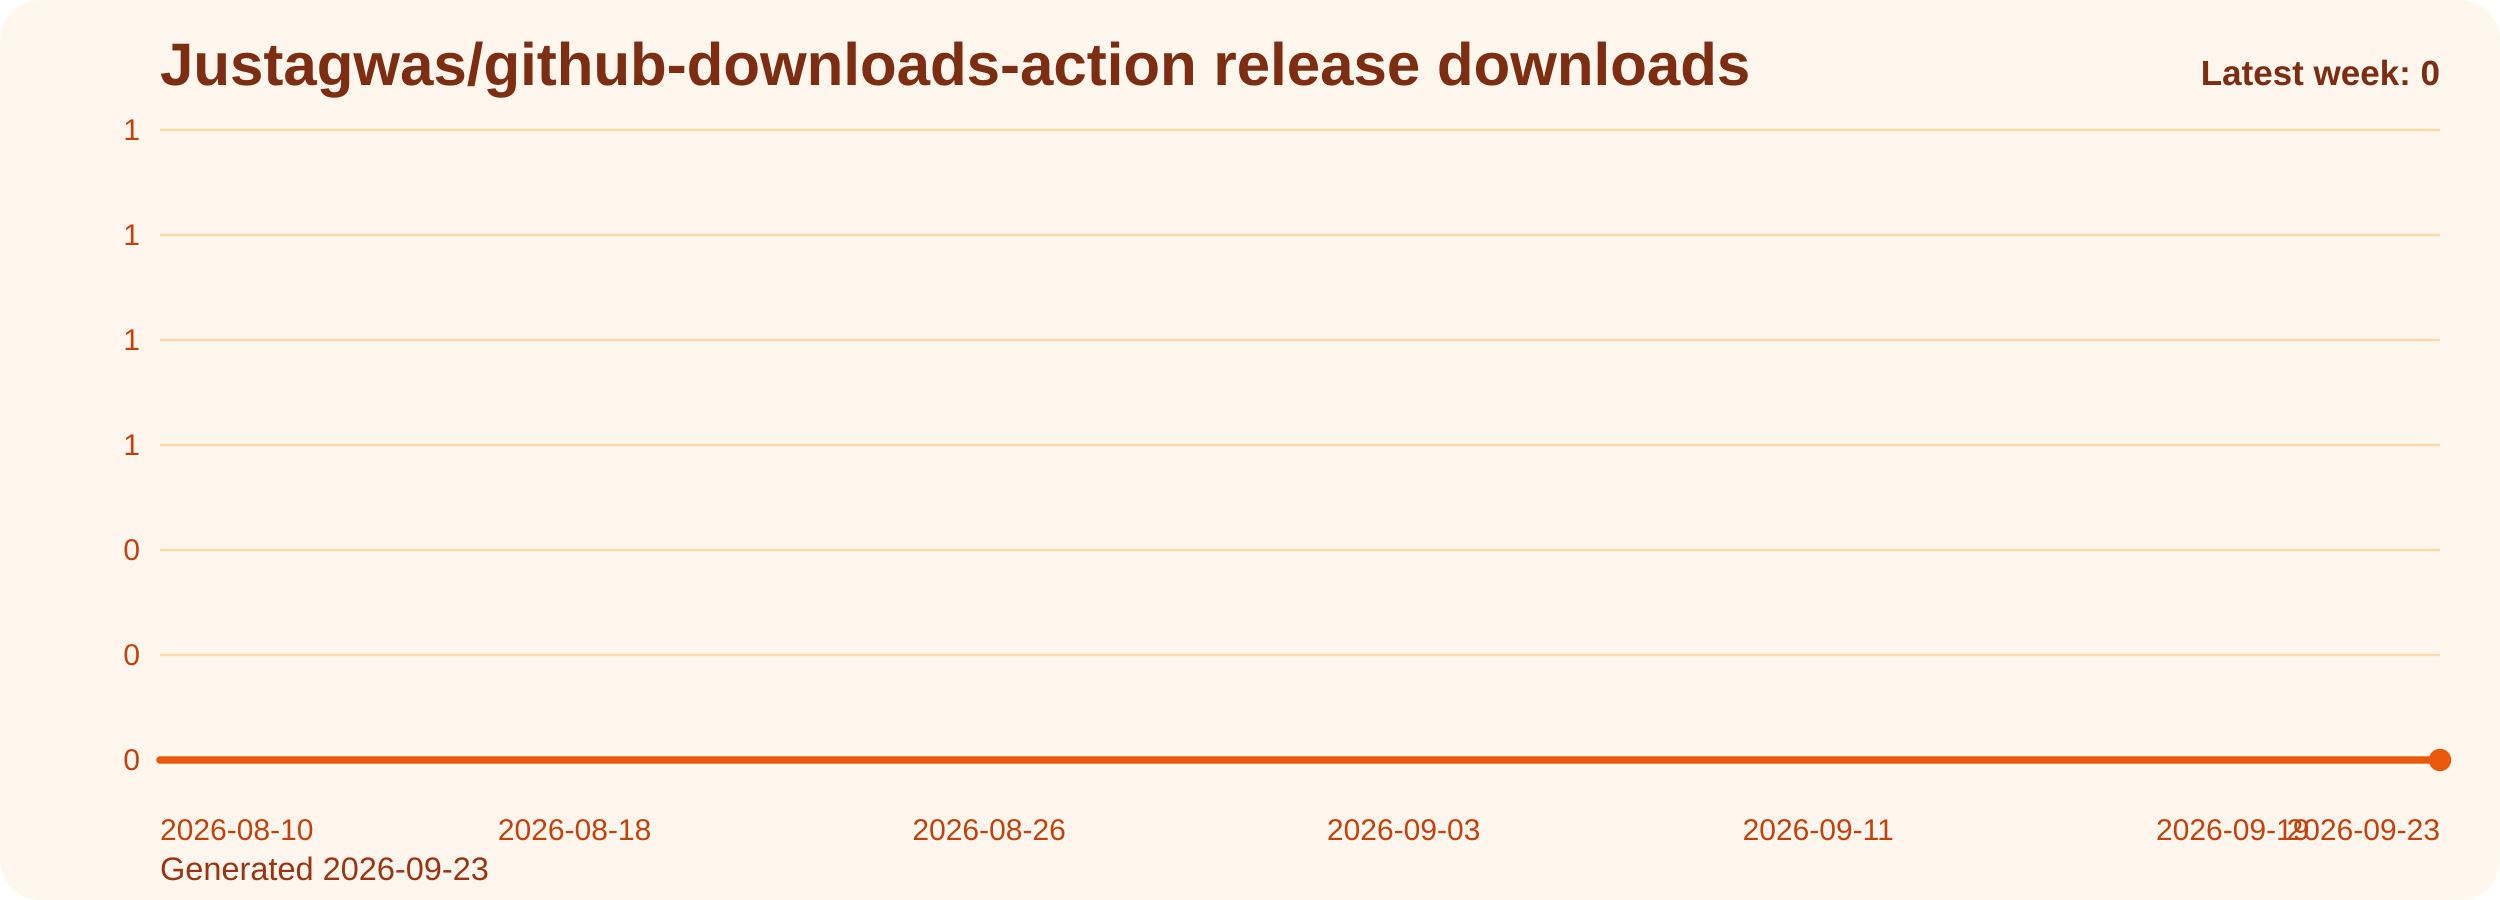
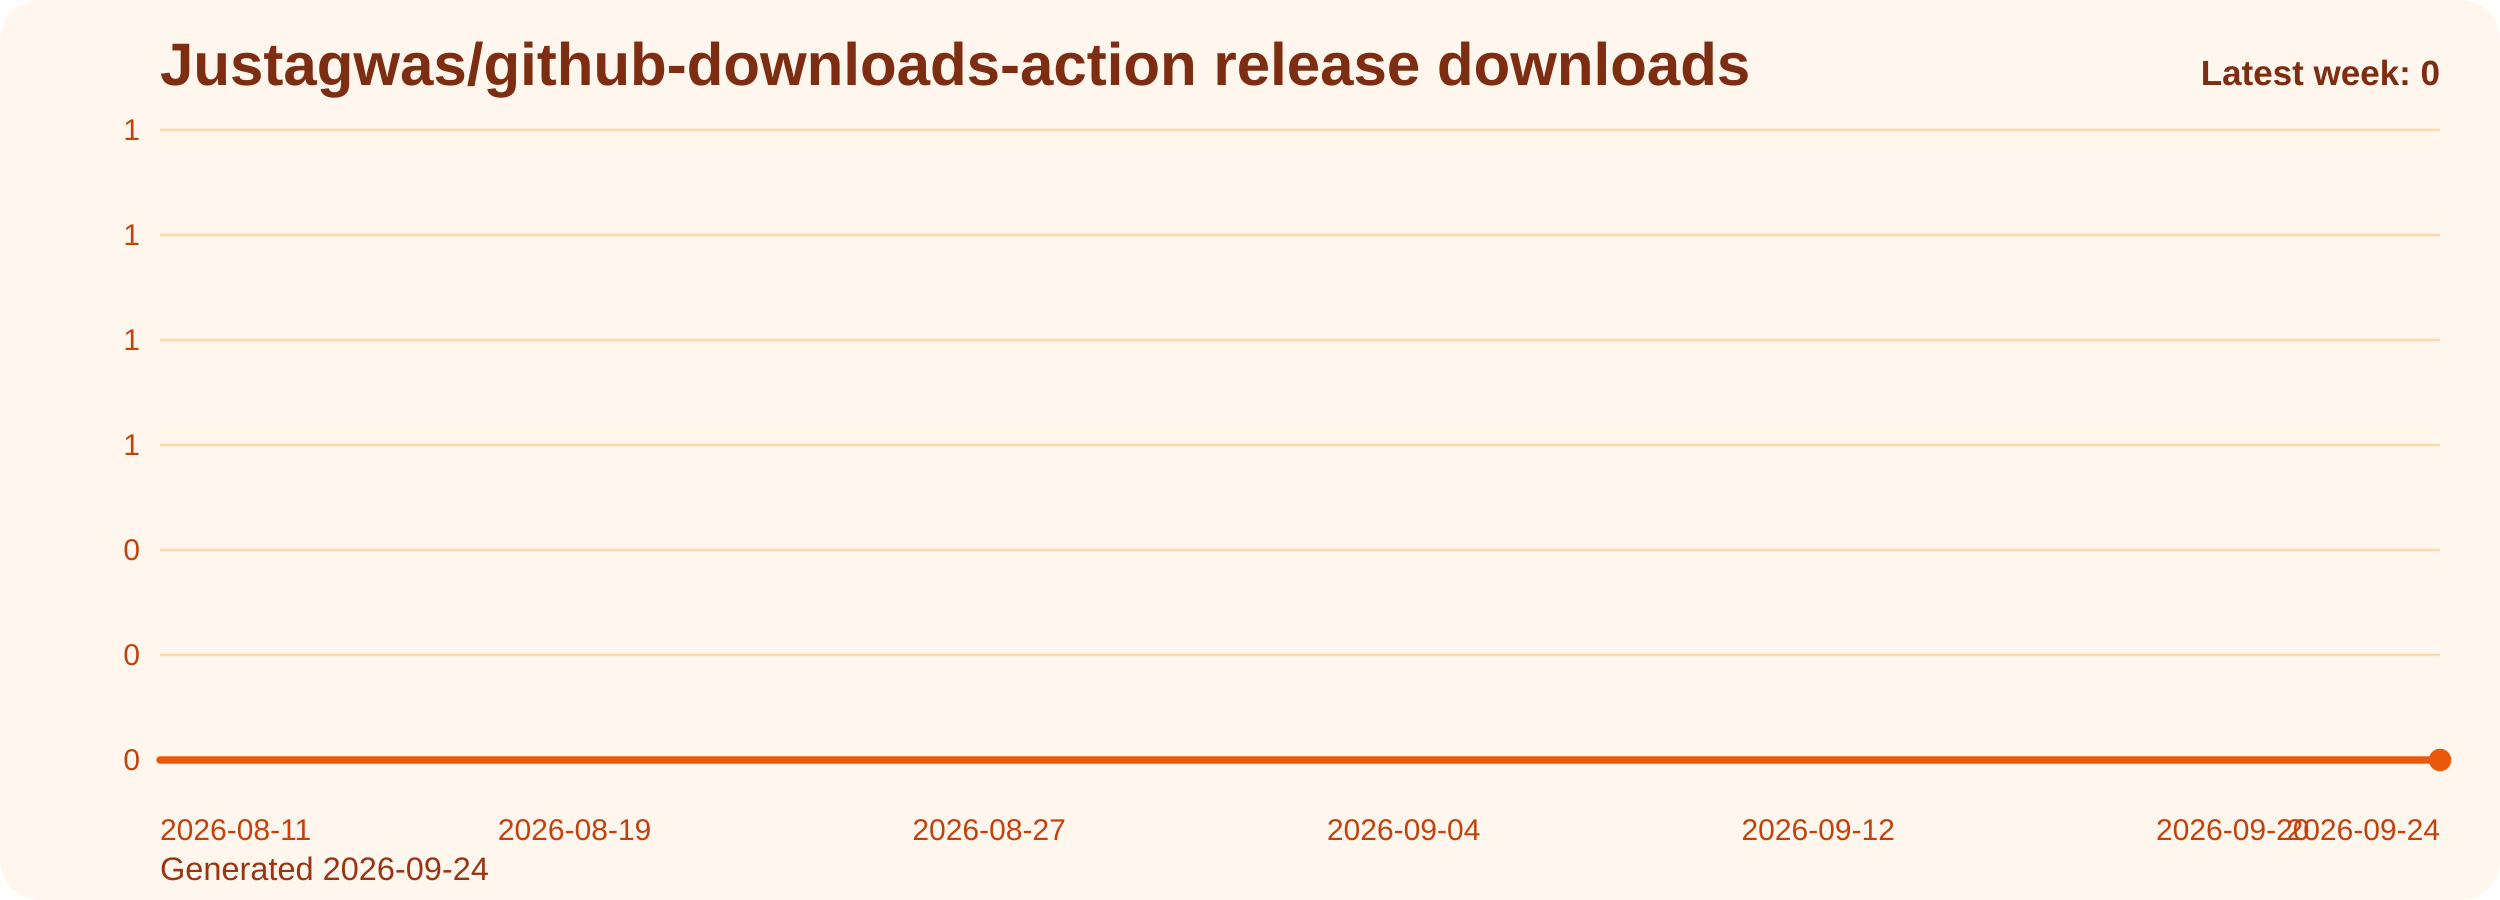
<svg xmlns="http://www.w3.org/2000/svg" viewBox="0 0 1000 360" role="img" aria-label="Justagwas/github-downloads-action release downloads chart">
  <defs>
    <linearGradient id="fill-weekly-orange" x1="0" y1="0" x2="0" y2="1">
      <stop offset="0%" stop-color="#f97316" stop-opacity="0.32" />
      <stop offset="100%" stop-color="#f97316" stop-opacity="0.05" />
    </linearGradient>
    <style>
      .bg { fill: #fff7ed; }
      .title { font: 700 24px Arial, sans-serif; fill: #7c2d12; }
      .sub { font: 400 13px Arial, sans-serif; fill: #9a3412; }
      .grid { stroke: #fed7aa; stroke-width: 1; }
      .axis { font: 400 12px Arial, sans-serif; fill: #c2410c; }
      .line { fill: none; stroke: #ea580c; stroke-width: 3; stroke-linecap: round; stroke-linejoin: round; }
      .dot { fill: #ea580c; }
      .value { font: 600 11px Arial, sans-serif; fill: #9a3412; }
      .latest { font: 700 14px Arial, sans-serif; fill: #7c2d12; }
    </style>
  </defs>
  <rect class="bg" x="0" y="0" width="1000" height="360" rx="16" />
  <text class="title" x="64" y="34">Justagwas/github-downloads-action release downloads</text>
-   <text class="sub" x="64" y="352">Generated 2026-09-23</text>
+   <text class="sub" x="64" y="352">Generated 2026-09-24</text>
  <line x1="64" y1="52.00" x2="976" y2="52.00" class="grid" />
  <text x="56" y="56.00" text-anchor="end" class="axis">1</text>
  <line x1="64" y1="94.00" x2="976" y2="94.00" class="grid" />
  <text x="56" y="98.00" text-anchor="end" class="axis">1</text>
  <line x1="64" y1="136.00" x2="976" y2="136.00" class="grid" />
  <text x="56" y="140.00" text-anchor="end" class="axis">1</text>
  <line x1="64" y1="178.00" x2="976" y2="178.00" class="grid" />
  <text x="56" y="182.00" text-anchor="end" class="axis">1</text>
  <line x1="64" y1="220.00" x2="976" y2="220.00" class="grid" />
  <text x="56" y="224.00" text-anchor="end" class="axis">0</text>
  <line x1="64" y1="262.00" x2="976" y2="262.00" class="grid" />
  <text x="56" y="266.00" text-anchor="end" class="axis">0</text>
  <line x1="64" y1="304.00" x2="976" y2="304.00" class="grid" />
  <text x="56" y="308.00" text-anchor="end" class="axis">0</text>
  <path d="M 64.00 304 L 64.00 304.00 L 84.73 304.00 L 105.45 304.00 L 126.18 304.00 L 146.91 304.00 L 167.64 304.00 L 188.36 304.00 L 209.09 304.00 L 229.82 304.00 L 250.55 304.00 L 271.27 304.00 L 292.00 304.00 L 312.73 304.00 L 333.45 304.00 L 354.18 304.00 L 374.91 304.00 L 395.64 304.00 L 416.36 304.00 L 437.09 304.00 L 457.82 304.00 L 478.55 304.00 L 499.27 304.00 L 520.00 304.00 L 540.73 304.00 L 561.45 304.00 L 582.18 304.00 L 602.91 304.00 L 623.64 304.00 L 644.36 304.00 L 665.09 304.00 L 685.82 304.00 L 706.55 304.00 L 727.27 304.00 L 748.00 304.00 L 768.73 304.00 L 789.45 304.00 L 810.18 304.00 L 830.91 304.00 L 851.64 304.00 L 872.36 304.00 L 893.09 304.00 L 913.82 304.00 L 934.55 304.00 L 955.27 304.00 L 976.00 304.00 L 976.00 304 Z" fill="url(#fill-weekly-orange)" />
  <polyline class="line" points="64.00,304.00 84.73,304.00 105.45,304.00 126.18,304.00 146.91,304.00 167.64,304.00 188.36,304.00 209.09,304.00 229.82,304.00 250.55,304.00 271.27,304.00 292.00,304.00 312.73,304.00 333.45,304.00 354.18,304.00 374.91,304.00 395.64,304.00 416.36,304.00 437.09,304.00 457.82,304.00 478.55,304.00 499.27,304.00 520.00,304.00 540.73,304.00 561.45,304.00 582.18,304.00 602.91,304.00 623.64,304.00 644.36,304.00 665.09,304.00 685.82,304.00 706.55,304.00 727.27,304.00 748.00,304.00 768.73,304.00 789.45,304.00 810.18,304.00 830.91,304.00 851.64,304.00 872.36,304.00 893.09,304.00 913.82,304.00 934.55,304.00 955.27,304.00 976.00,304.00" />
  <circle class="dot" cx="976.00" cy="304.00" r="4.5" />
-   <text class="axis" x="64.00" y="336" text-anchor="start">2026-08-10</text>
-   <text class="axis" x="229.82" y="336" text-anchor="middle">2026-08-18</text>
-   <text class="axis" x="395.64" y="336" text-anchor="middle">2026-08-26</text>
-   <text class="axis" x="561.45" y="336" text-anchor="middle">2026-09-03</text>
-   <text class="axis" x="727.27" y="336" text-anchor="middle">2026-09-11</text>
-   <text class="axis" x="893.09" y="336" text-anchor="middle">2026-09-19</text>
-   <text class="axis" x="976.00" y="336" text-anchor="end">2026-09-23</text>
+   <text class="axis" x="64.00" y="336" text-anchor="start">2026-08-11</text>
+   <text class="axis" x="229.82" y="336" text-anchor="middle">2026-08-19</text>
+   <text class="axis" x="395.64" y="336" text-anchor="middle">2026-08-27</text>
+   <text class="axis" x="561.45" y="336" text-anchor="middle">2026-09-04</text>
+   <text class="axis" x="727.27" y="336" text-anchor="middle">2026-09-12</text>
+   <text class="axis" x="893.09" y="336" text-anchor="middle">2026-09-20</text>
+   <text class="axis" x="976.00" y="336" text-anchor="end">2026-09-24</text>
  <text class="latest" x="976" y="34" text-anchor="end">Latest week: 0</text>
</svg>
